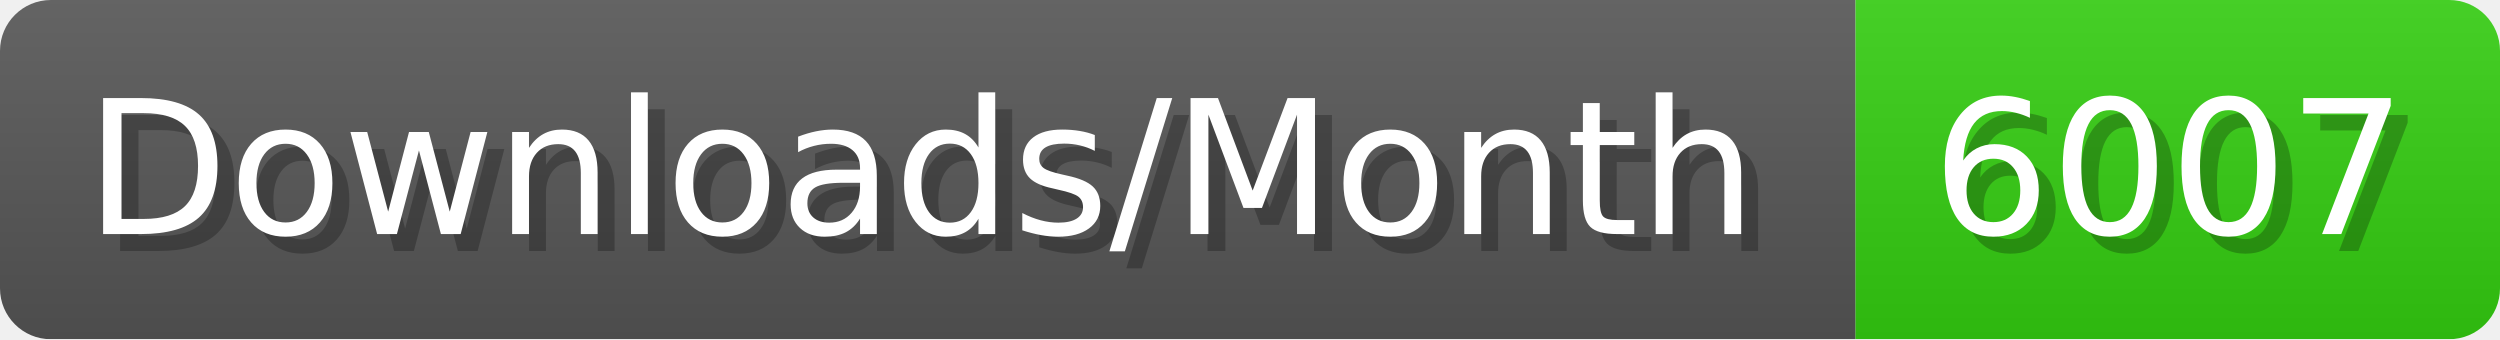
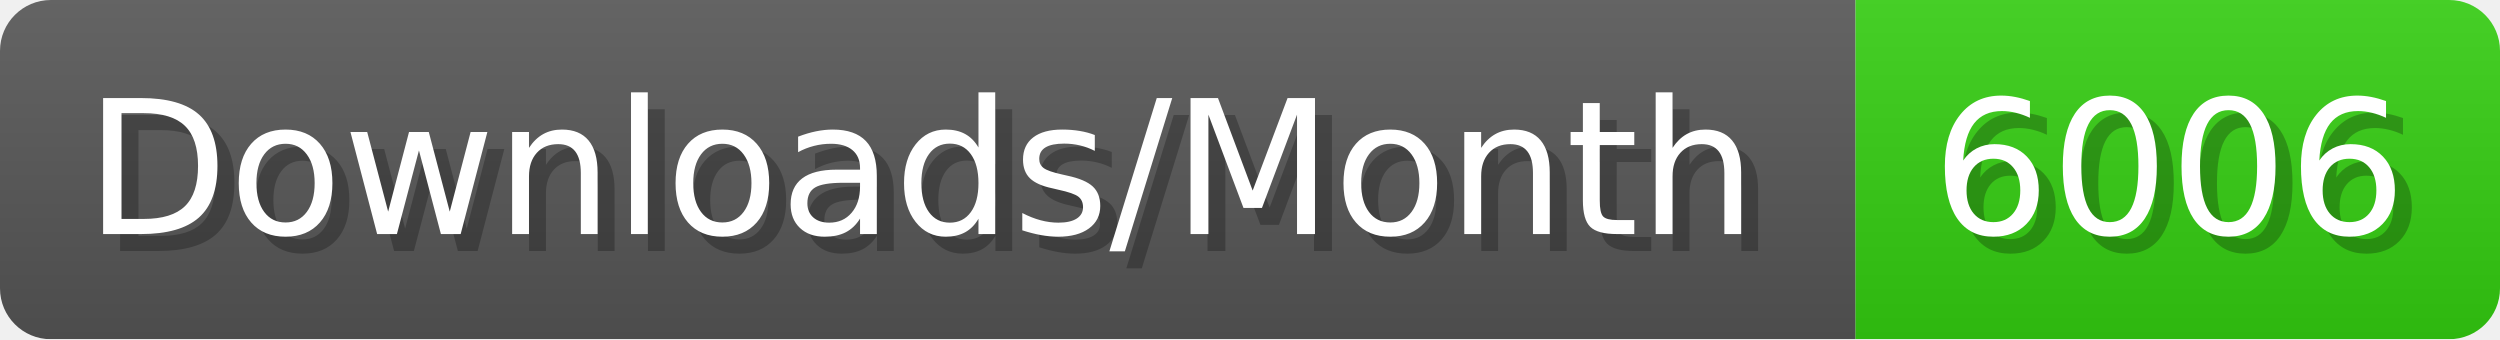
- <svg xmlns="http://www.w3.org/2000/svg" width="147.4" height="20" viewBox="0 0 1474 200" role="img" aria-label="Downloads/Month: 6007">
+ <svg xmlns="http://www.w3.org/2000/svg" width="147.4" height="20" viewBox="0 0 1474 200" role="img" aria-label="Downloads/Month: 6006">
  <linearGradient id="YlXUI" x2="0" y2="100%">
    <stop offset="0" stop-opacity=".1" stop-color="#EEE" />
    <stop offset="1" stop-opacity=".1" />
  </linearGradient>
  <mask id="JHhop">
    <rect width="1474" height="200" rx="30" fill="#FFF" />
  </mask>
  <g mask="url(#JHhop)">
    <rect width="1094" height="200" fill="#555" />
    <rect width="380" height="200" fill="#3C1" x="1094" />
    <rect width="1474" height="200" fill="url(#YlXUI)" />
  </g>
  <g aria-hidden="true" fill="#fff" text-anchor="start" font-family="Verdana,DejaVu Sans,sans-serif" font-size="110">
    <text x="60" y="148" textLength="994" fill="#000" opacity="0.25">Downloads/Month</text>
    <text x="50" y="138" textLength="994">Downloads/Month</text>
-     <text x="1149" y="148" textLength="280" fill="#000" opacity="0.25">6007</text>
-     <text x="1139" y="138" textLength="280">6007</text>
+     <text x="1149" y="148" textLength="280" fill="#000" opacity="0.25">6006</text>
+     <text x="1139" y="138" textLength="280">6006</text>
  </g>
</svg>
